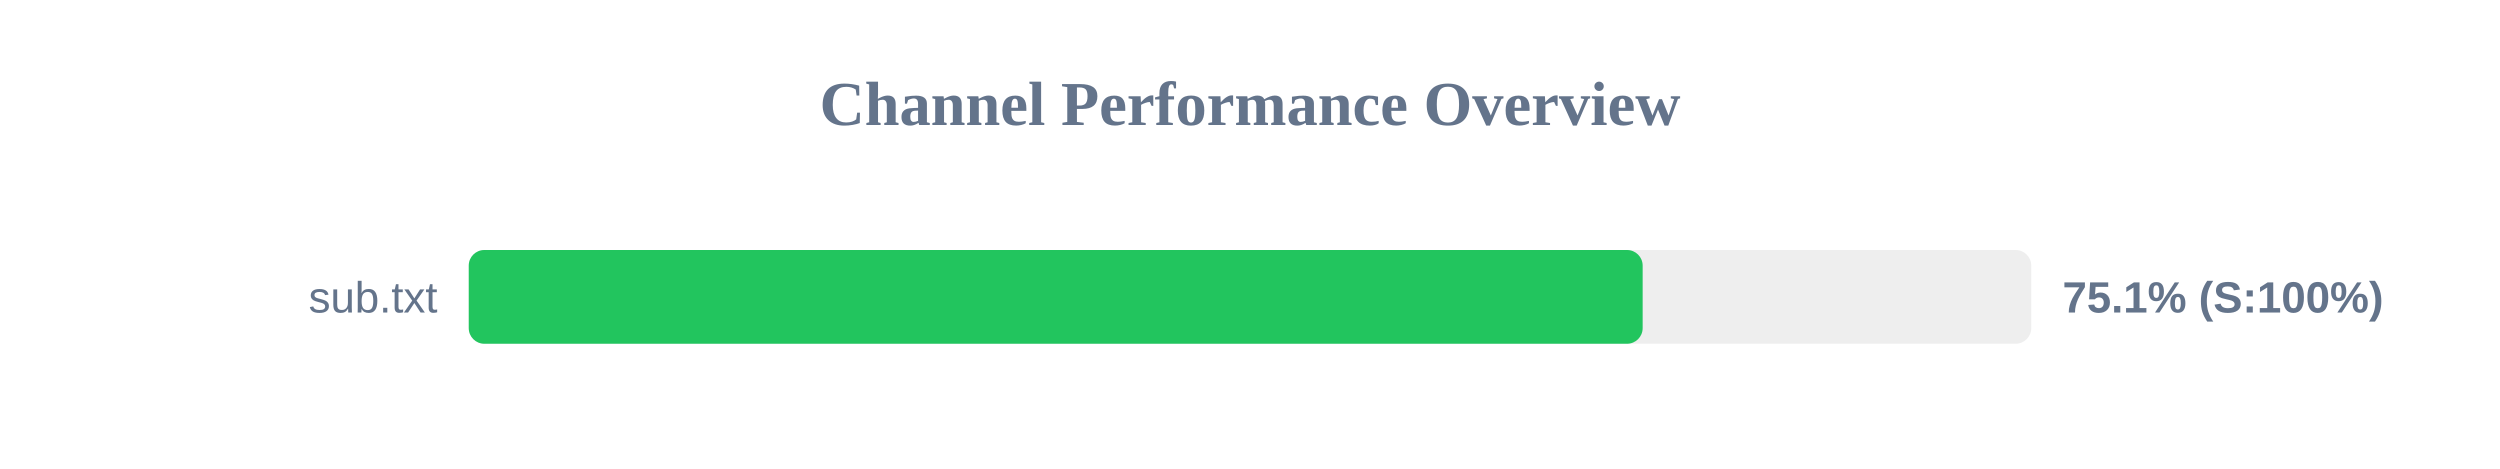
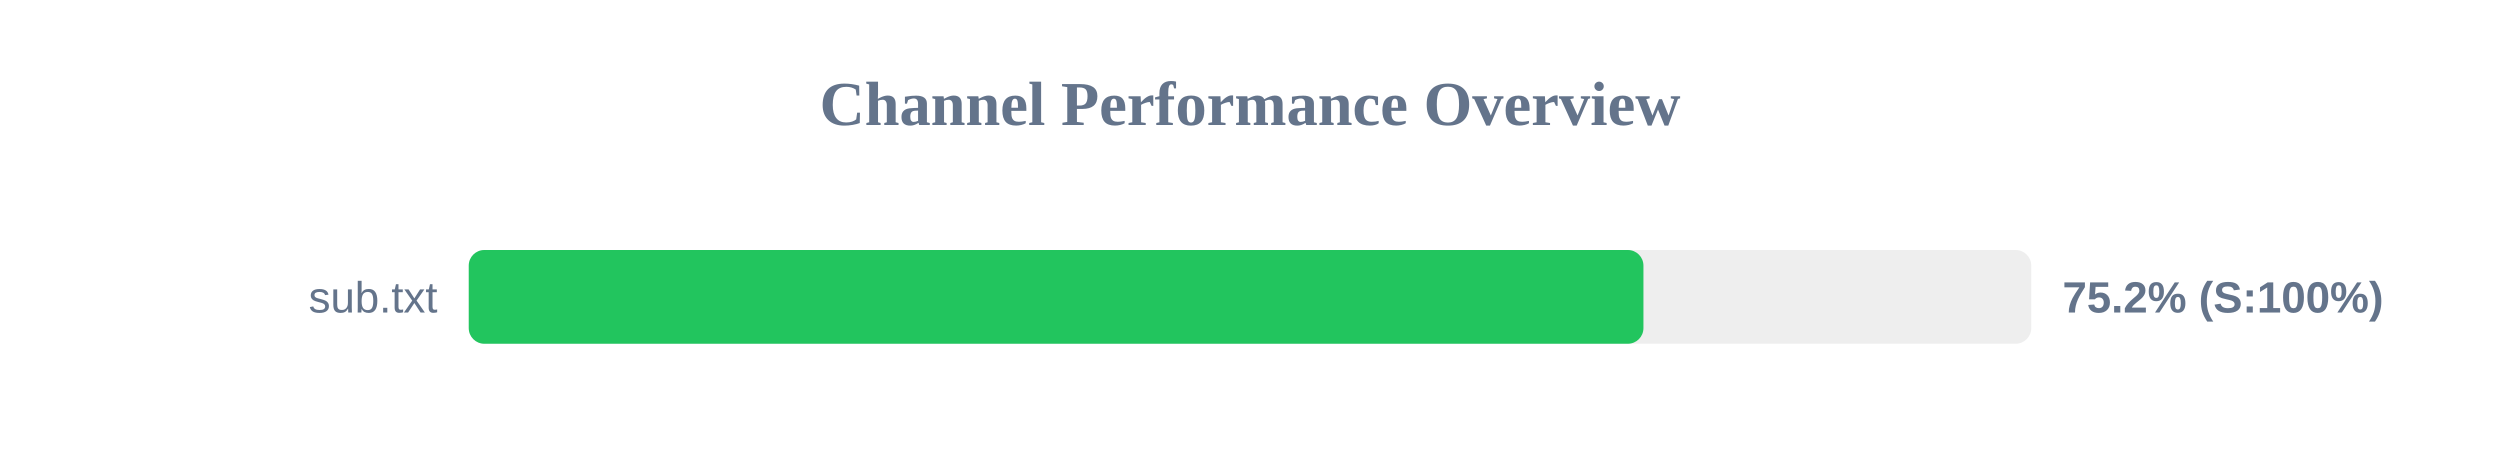
<svg xmlns="http://www.w3.org/2000/svg" width="800" height="150" version="1.1">
  <style>
        .row { font: 14px Arial; fill: #64748b; }
        .score { font: bold 14px Arial; fill: #64748b; }
    </style>
  <text x="400" y="40" text-anchor="middle" font-size="20px" font-weight="bold" fill="#64748b">Channel Performance Overview</text>
  <rect x="150" y="80" width="500" height="30" fill="#eee" rx="5" />
-   <rect x="150" y="80" width="375.65" height="30" fill="#22c55e" rx="5" />
+   <rect x="150" y="80" width="375.9" height="30" fill="#22c55e" rx="5" />
  <text x="140" y="100" text-anchor="end" class="row">sub.txt</text>
-   <text x="660" y="100" text-anchor="start" class="score">75.1% (S:100%)</text>
+   <text x="660" y="100" text-anchor="start" class="score">75.2% (S:100%)</text>
</svg>
